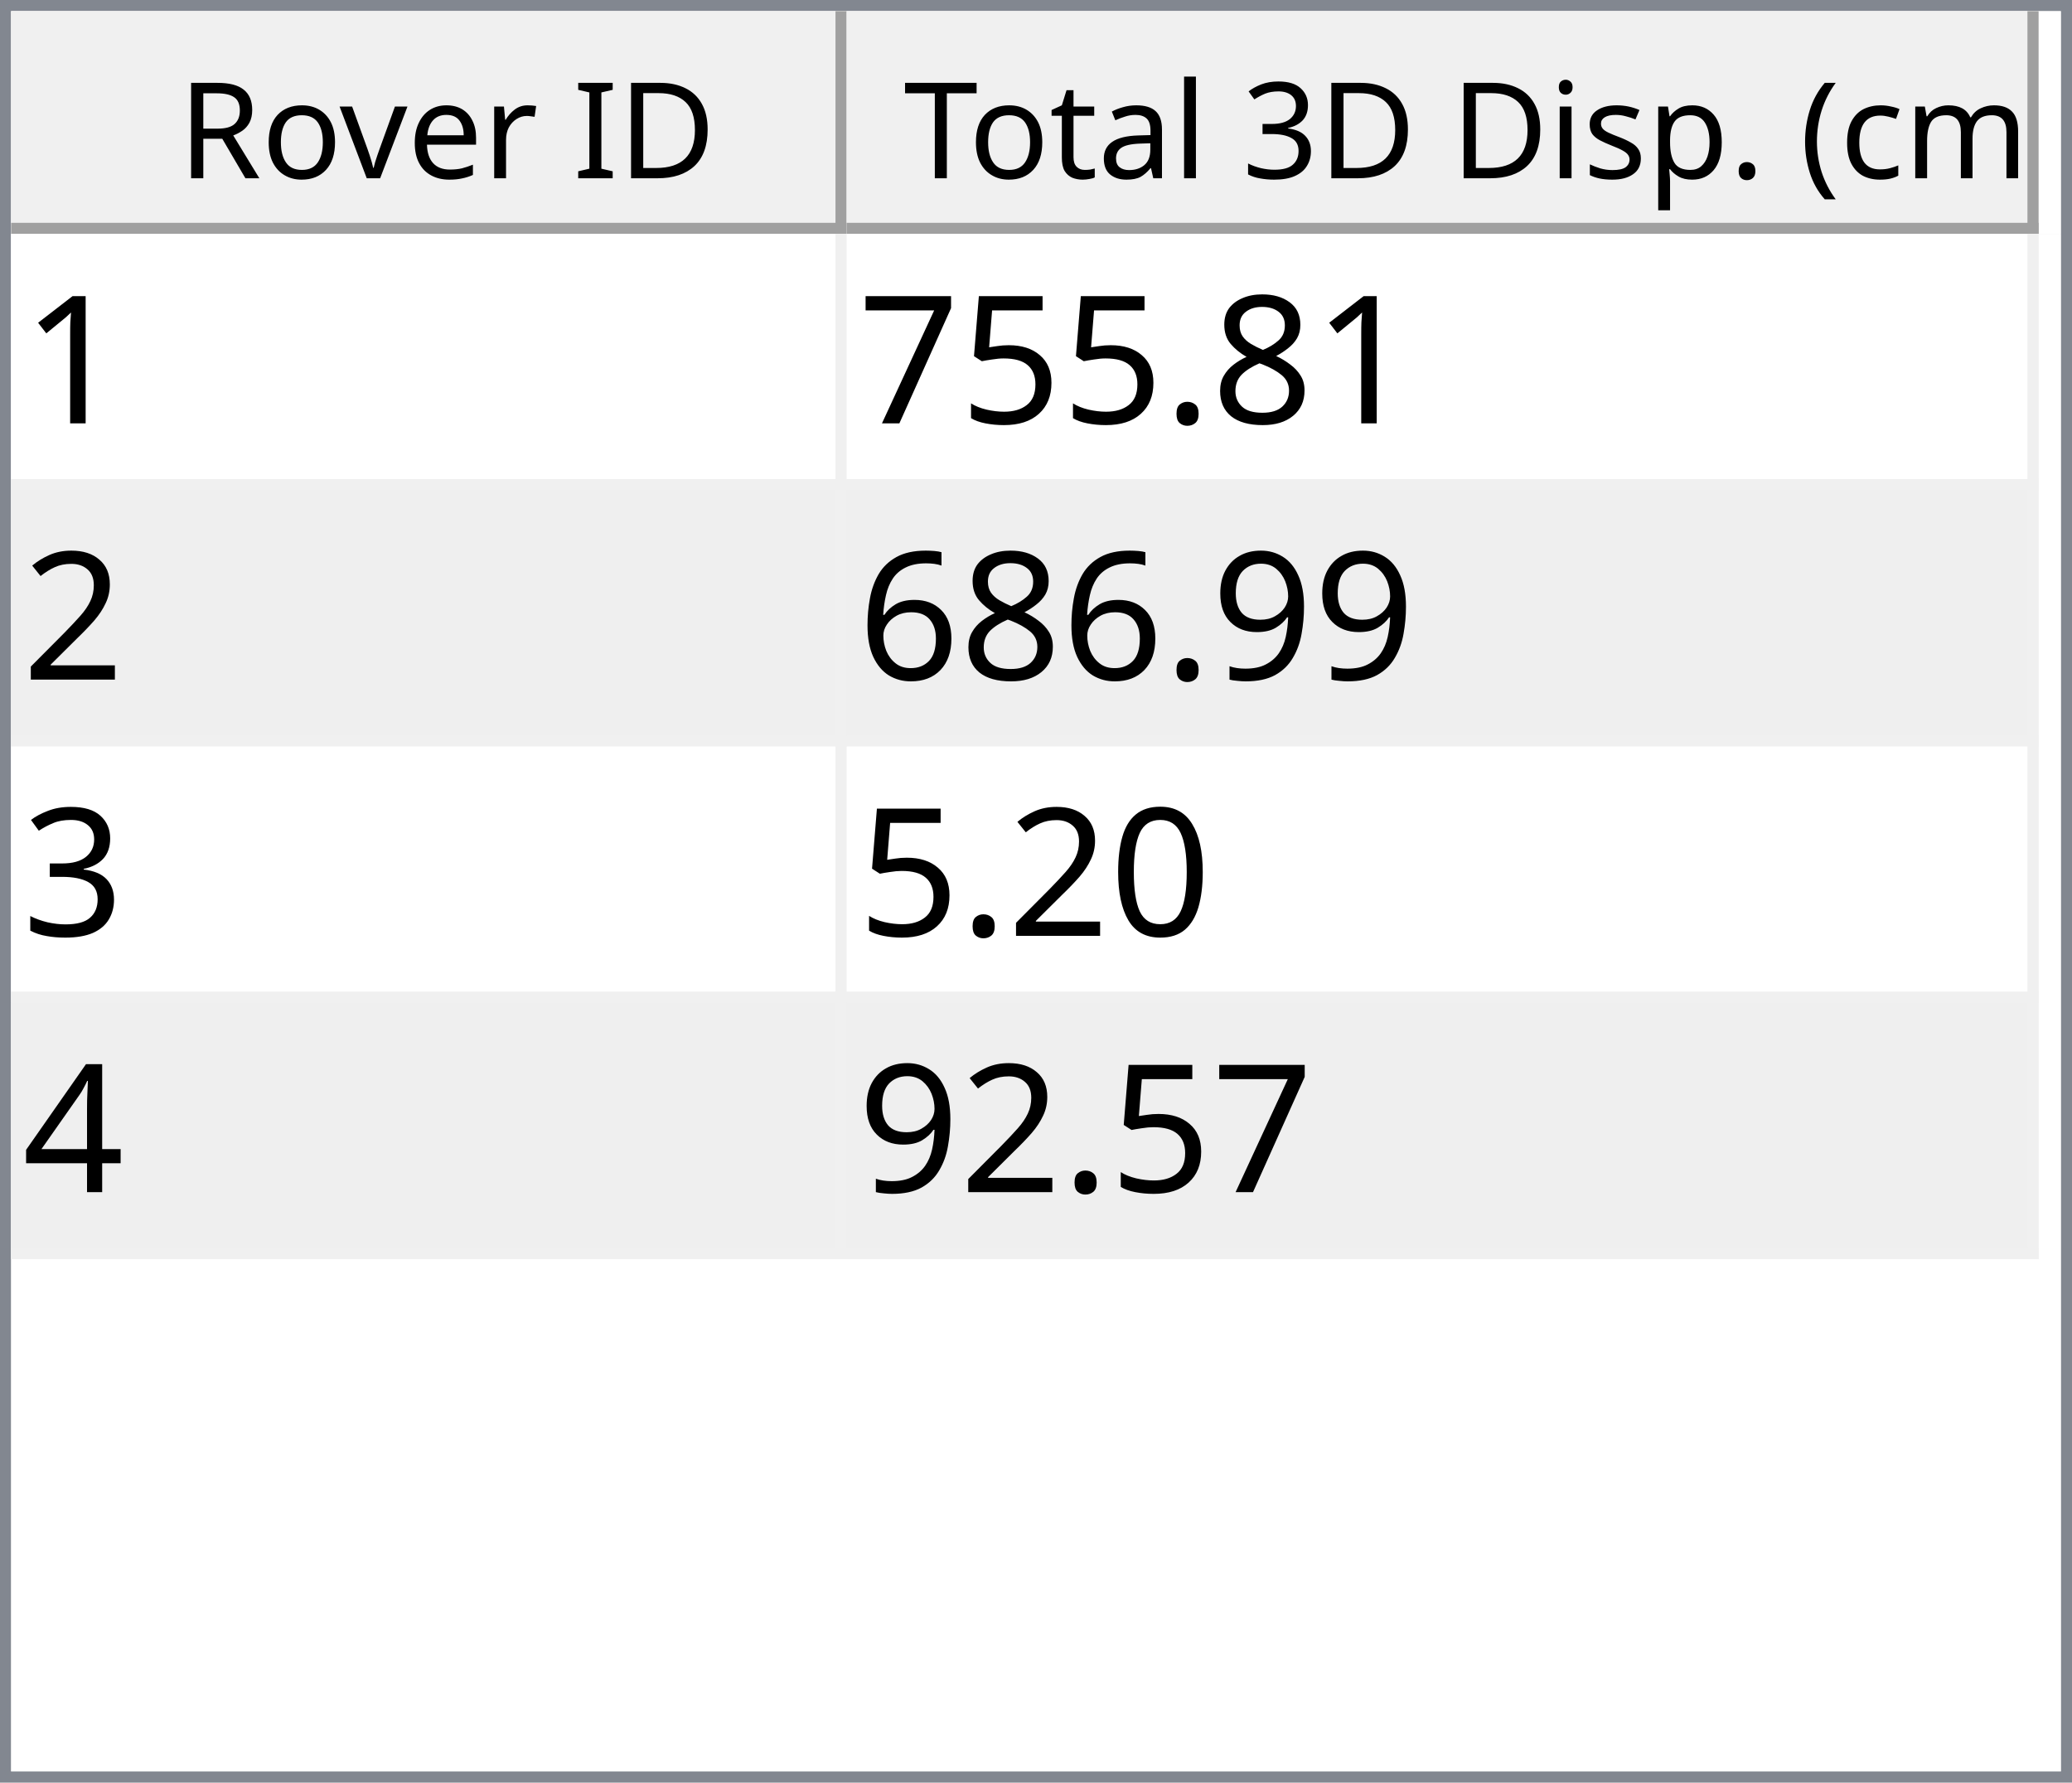
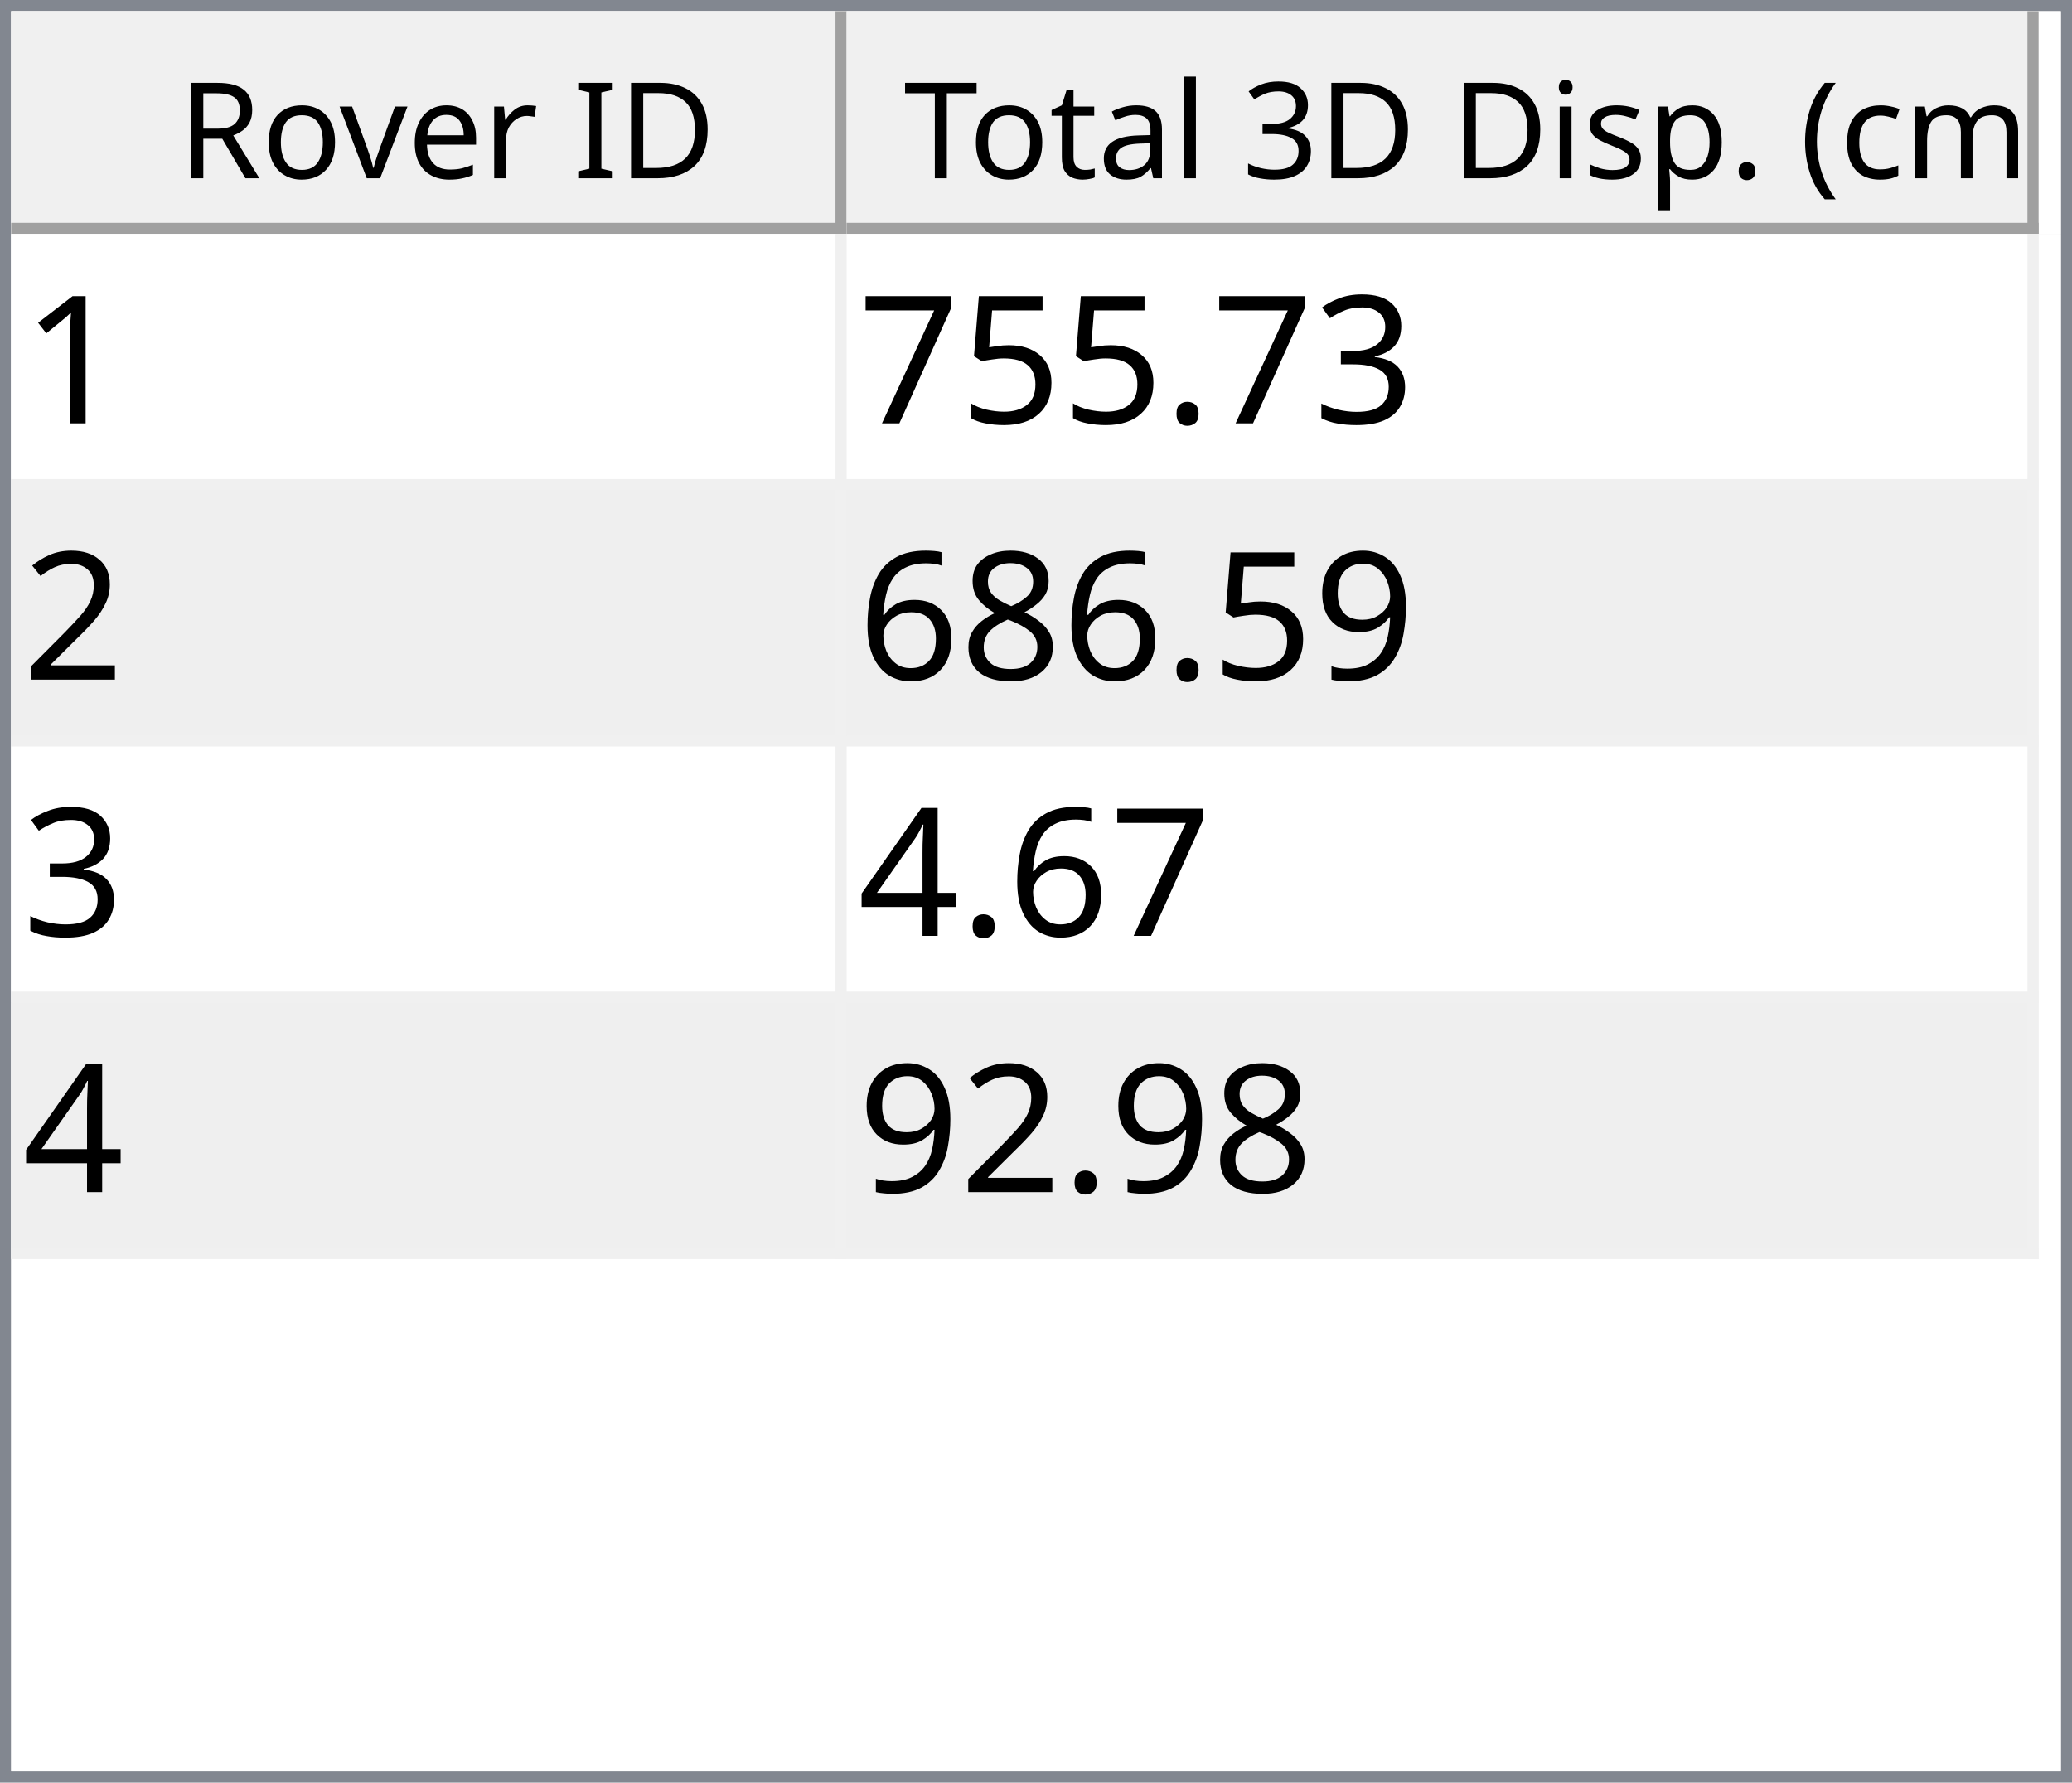
<svg xmlns="http://www.w3.org/2000/svg" style="fill-opacity:1; color-rendering:auto; color-interpolation:auto; text-rendering:auto; stroke:black; stroke-linecap:square; stroke-miterlimit:10; shape-rendering:auto; stroke-opacity:1; fill:black; stroke-dasharray:none; font-weight:normal; stroke-width:1; font-family:'Dialog'; font-style:normal; stroke-linejoin:miter; font-size:12px; stroke-dashoffset:0; image-rendering:auto;" width="186" height="160">
  <defs id="genericDefs" />
  <g>
    <defs id="defs1">
      <clipPath clipPathUnits="userSpaceOnUse" id="clipPath1">
        <path d="M0 0 L186 0 L186 160 L0 160 L0 0 Z" />
      </clipPath>
      <clipPath clipPathUnits="userSpaceOnUse" id="clipPath2">
        <path d="M0 0 L0 160 L186 160 L186 0 Z" />
      </clipPath>
      <clipPath clipPathUnits="userSpaceOnUse" id="clipPath3">
        <path d="M0 0 L0 20 L184 20 L184 0 Z" />
      </clipPath>
      <clipPath clipPathUnits="userSpaceOnUse" id="clipPath4">
        <path d="M0 0 L0 20 L75 20 L75 0 Z" />
      </clipPath>
      <clipPath clipPathUnits="userSpaceOnUse" id="clipPath5">
        <path d="M1 1 L1 19 L74 19 L74 1 Z" />
      </clipPath>
      <clipPath clipPathUnits="userSpaceOnUse" id="clipPath6">
        <path d="M0 0 L0 18 L73 18 L73 0 Z" />
      </clipPath>
      <clipPath clipPathUnits="userSpaceOnUse" id="clipPath7">
        <path d="M-0.5 -0.5 L-0.5 19.5 L74.5 19.5 L74.5 -0.5 Z" />
      </clipPath>
      <clipPath clipPathUnits="userSpaceOnUse" id="clipPath8">
        <path d="M0 0 L0 20 L107 20 L107 0 Z" />
      </clipPath>
      <clipPath clipPathUnits="userSpaceOnUse" id="clipPath9">
        <path d="M1 1 L1 19 L106 19 L106 1 Z" />
      </clipPath>
      <clipPath clipPathUnits="userSpaceOnUse" id="clipPath10">
        <path d="M0 0 L0 18 L105 18 L105 0 Z" />
      </clipPath>
      <clipPath clipPathUnits="userSpaceOnUse" id="clipPath11">
        <path d="M-0.5 -0.5 L-0.5 19.5 L106.5 19.5 L106.5 -0.5 Z" />
      </clipPath>
      <clipPath clipPathUnits="userSpaceOnUse" id="clipPath12">
        <path d="M0 0 L0 138 L184 138 L184 0 Z" />
      </clipPath>
      <clipPath clipPathUnits="userSpaceOnUse" id="clipPath13">
        <path d="M0 0 L0 92 L182 92 L182 0 Z" />
      </clipPath>
      <clipPath clipPathUnits="userSpaceOnUse" id="clipPath14">
        <path d="M-0.5 -0.5 L-0.5 91.5 L181.5 91.5 L181.5 -0.5 Z" />
      </clipPath>
      <clipPath clipPathUnits="userSpaceOnUse" id="clipPath15">
        <path d="M0 0 L0 22 L74 22 L74 0 Z" />
      </clipPath>
      <clipPath clipPathUnits="userSpaceOnUse" id="clipPath16">
        <path d="M0 0 L0 22 L106 22 L106 0 Z" />
      </clipPath>
      <font horiz-adv-x="64.551" id="font1">
        <font-face ascent="107.91" descent="25.098" units-per-em="100" style="font-style:normal; font-family:Segoe UI; font-weight:normal;" />
        <missing-glyph horiz-adv-x="64.551" d="M8.109 0 L8.109 68.266 L56.453 68.266 L56.453 0 L8.109 0 ZM15.328 7.234 L49.219 7.234 L49.219 61.031 L15.328 61.031 L15.328 7.234 Z" />
        <glyph unicode="D" horiz-adv-x="70.117" d="M9.188 0 L9.188 70.016 L28.516 70.016 Q65.531 70.016 65.531 35.891 Q65.531 19.672 55.25 9.836 Q44.969 0 27.734 0 L9.188 0 ZM17.391 62.594 L17.391 7.422 L27.828 7.422 Q41.609 7.422 49.273 14.797 Q56.938 22.172 56.938 35.688 Q56.938 62.594 28.328 62.594 L17.391 62.594 Z" />
        <glyph unicode="I" horiz-adv-x="26.611" d="M17.391 0 L9.188 0 L9.188 70.016 L17.391 70.016 L17.391 0 Z" />
        <glyph unicode=" " horiz-adv-x="27.393" d="" />
        <glyph unicode="r" horiz-adv-x="34.766" d="M34.188 41.891 Q32.078 43.5 28.125 43.5 Q23 43.5 19.555 38.672 Q16.109 33.844 16.109 25.484 L16.109 0 L8.109 0 L8.109 50 L16.109 50 L16.109 39.703 L16.312 39.703 Q18.016 44.969 21.531 47.922 Q25.047 50.875 29.391 50.875 Q32.516 50.875 34.188 50.203 L34.188 41.891 Z" />
        <glyph unicode="e" horiz-adv-x="52.295" d="M48.297 23 L12.984 23 Q13.188 14.656 17.484 10.109 Q21.781 5.562 29.297 5.562 Q37.75 5.562 44.828 11.141 L44.828 3.609 Q38.234 -1.172 27.391 -1.172 Q16.797 -1.172 10.742 5.641 Q4.688 12.453 4.688 24.812 Q4.688 36.469 11.305 43.82 Q17.922 51.172 27.734 51.172 Q37.547 51.172 42.922 44.828 Q48.297 38.484 48.297 27.203 L48.297 23 ZM40.094 29.781 Q40.047 36.719 36.75 40.578 Q33.453 44.438 27.594 44.438 Q21.922 44.438 17.969 40.383 Q14.016 36.328 13.094 29.781 L40.094 29.781 Z" />
        <glyph unicode="v" horiz-adv-x="47.9" d="M47.406 50 L27.484 0 L19.625 0 L0.688 50 L9.469 50 L22.172 13.672 Q23.578 9.672 23.922 6.688 L24.125 6.688 Q24.609 10.453 25.688 13.484 L38.969 50 L47.406 50 Z" />
        <glyph unicode="o" horiz-adv-x="58.594" d="M29 -1.172 Q17.922 -1.172 11.305 5.836 Q4.688 12.844 4.688 24.422 Q4.688 37.016 11.57 44.094 Q18.453 51.172 30.172 51.172 Q41.359 51.172 47.633 44.289 Q53.906 37.406 53.906 25.203 Q53.906 13.234 47.141 6.031 Q40.375 -1.172 29 -1.172 ZM29.594 44.438 Q21.875 44.438 17.383 39.188 Q12.891 33.938 12.891 24.703 Q12.891 15.828 17.43 10.695 Q21.969 5.562 29.594 5.562 Q37.359 5.562 41.531 10.594 Q45.703 15.625 45.703 24.906 Q45.703 34.281 41.531 39.359 Q37.359 44.438 29.594 44.438 Z" />
        <glyph unicode="R" horiz-adv-x="59.814" d="M59.375 0 L49.609 0 L37.891 19.625 Q36.281 22.359 34.766 24.289 Q33.25 26.219 31.664 27.438 Q30.078 28.656 28.25 29.219 Q26.422 29.781 24.125 29.781 L17.391 29.781 L17.391 0 L9.188 0 L9.188 70.016 L30.078 70.016 Q34.672 70.016 38.555 68.867 Q42.438 67.719 45.289 65.375 Q48.141 63.031 49.758 59.547 Q51.375 56.062 51.375 51.375 Q51.375 47.703 50.273 44.656 Q49.172 41.609 47.148 39.211 Q45.125 36.812 42.266 35.133 Q39.406 33.453 35.844 32.516 L35.844 32.328 Q37.594 31.547 38.891 30.547 Q40.188 29.547 41.359 28.18 Q42.531 26.812 43.68 25.078 Q44.828 23.344 46.234 21.047 L59.375 0 ZM17.391 62.594 L17.391 37.203 L28.516 37.203 Q31.594 37.203 34.203 38.133 Q36.812 39.062 38.719 40.797 Q40.625 42.531 41.703 45.047 Q42.781 47.562 42.781 50.688 Q42.781 56.297 39.141 59.445 Q35.5 62.594 28.609 62.594 L17.391 62.594 Z" />
        <glyph unicode=")" horiz-adv-x="30.176" d="M8.297 -15.922 L1.172 -15.922 Q16.406 2.344 16.406 26.812 Q16.406 51.469 1.078 70.016 L8.297 70.016 Q23.531 52.156 23.531 26.703 Q23.531 1.375 8.297 -15.922 Z" />
        <glyph unicode="m" horiz-adv-x="86.133" d="M79.109 0 L71.094 0 L71.094 28.719 Q71.094 37.016 68.531 40.727 Q65.969 44.438 59.906 44.438 Q54.781 44.438 51.195 39.75 Q47.609 35.062 47.609 28.516 L47.609 0 L39.594 0 L39.594 29.688 Q39.594 44.438 28.219 44.438 Q22.953 44.438 19.531 40.016 Q16.109 35.594 16.109 28.516 L16.109 0 L8.109 0 L8.109 50 L16.109 50 L16.109 42.094 L16.312 42.094 Q21.625 51.172 31.844 51.172 Q36.969 51.172 40.773 48.312 Q44.578 45.453 46 40.828 Q51.562 51.172 62.594 51.172 Q79.109 51.172 79.109 30.812 L79.109 0 Z" />
        <glyph unicode="c" horiz-adv-x="46.191" d="M42.188 2.297 Q36.422 -1.172 28.516 -1.172 Q17.828 -1.172 11.258 5.789 Q4.688 12.75 4.688 23.828 Q4.688 36.188 11.766 43.68 Q18.844 51.172 30.672 51.172 Q37.25 51.172 42.281 48.734 L42.281 40.531 Q36.719 44.438 30.375 44.438 Q22.703 44.438 17.797 38.945 Q12.891 33.453 12.891 24.516 Q12.891 15.719 17.508 10.641 Q22.125 5.562 29.891 5.562 Q36.422 5.562 42.188 9.906 L42.188 2.297 Z" />
        <glyph unicode="(" horiz-adv-x="30.176" d="M29.109 -15.922 L21.969 -15.922 Q6.844 1.375 6.844 26.703 Q6.844 52.156 21.969 70.016 L29.203 70.016 Q13.875 51.469 13.875 26.812 Q13.875 2.344 29.109 -15.922 Z" />
        <glyph unicode="." horiz-adv-x="21.68" d="M10.891 -1.078 Q8.641 -1.078 7.055 0.539 Q5.469 2.156 5.469 4.391 Q5.469 6.641 7.055 8.273 Q8.641 9.906 10.891 9.906 Q13.188 9.906 14.797 8.273 Q16.406 6.641 16.406 4.391 Q16.406 2.156 14.797 0.539 Q13.188 -1.078 10.891 -1.078 Z" />
        <glyph unicode="p" horiz-adv-x="58.789" d="M16.312 7.234 L16.109 7.234 L16.109 -23 L8.109 -23 L8.109 50 L16.109 50 L16.109 41.219 L16.312 41.219 Q22.219 51.172 33.594 51.172 Q43.266 51.172 48.688 44.461 Q54.109 37.75 54.109 26.469 Q54.109 13.922 48 6.375 Q41.891 -1.172 31.297 -1.172 Q21.578 -1.172 16.312 7.234 ZM16.109 27.391 L16.109 20.406 Q16.109 14.203 20.141 9.883 Q24.172 5.562 30.375 5.562 Q37.641 5.562 41.773 11.133 Q45.906 16.703 45.906 26.609 Q45.906 34.969 42.047 39.703 Q38.188 44.438 31.594 44.438 Q24.609 44.438 20.359 39.578 Q16.109 34.719 16.109 27.391 Z" />
        <glyph unicode="s" horiz-adv-x="42.432" d="M5.078 1.812 L5.078 10.406 Q11.625 5.562 19.484 5.562 Q30.031 5.562 30.031 12.594 Q30.031 14.594 29.125 15.992 Q28.219 17.391 26.68 18.461 Q25.141 19.531 23.07 20.383 Q21 21.234 18.609 22.172 Q15.281 23.484 12.766 24.828 Q10.25 26.172 8.57 27.859 Q6.891 29.547 6.031 31.695 Q5.172 33.844 5.172 36.719 Q5.172 40.234 6.789 42.945 Q8.406 45.656 11.086 47.484 Q13.766 49.312 17.211 50.242 Q20.656 51.172 24.312 51.172 Q30.812 51.172 35.938 48.922 L35.938 40.828 Q30.422 44.438 23.25 44.438 Q21 44.438 19.195 43.922 Q17.391 43.406 16.094 42.477 Q14.797 41.547 14.086 40.258 Q13.375 38.969 13.375 37.406 Q13.375 35.453 14.086 34.133 Q14.797 32.812 16.164 31.789 Q17.531 30.766 19.484 29.938 Q21.438 29.109 23.922 28.125 Q27.25 26.859 29.883 25.516 Q32.516 24.172 34.375 22.484 Q36.234 20.797 37.234 18.602 Q38.234 16.406 38.234 13.375 Q38.234 9.672 36.602 6.938 Q34.969 4.203 32.234 2.398 Q29.5 0.594 25.93 -0.289 Q22.359 -1.172 18.453 -1.172 Q10.75 -1.172 5.078 1.812 Z" />
        <glyph unicode="i" horiz-adv-x="24.219" d="M12.203 62.703 Q10.062 62.703 8.547 64.164 Q7.031 65.625 7.031 67.875 Q7.031 70.125 8.547 71.609 Q10.062 73.094 12.203 73.094 Q14.406 73.094 15.945 71.609 Q17.484 70.125 17.484 67.875 Q17.484 65.719 15.945 64.211 Q14.406 62.703 12.203 62.703 ZM16.109 0 L8.109 0 L8.109 50 L16.109 50 L16.109 0 Z" />
        <glyph unicode="3" horiz-adv-x="53.906" d="M46.531 19.828 Q46.531 15.094 44.75 11.211 Q42.969 7.328 39.719 4.57 Q36.469 1.812 31.93 0.297 Q27.391 -1.219 21.922 -1.219 Q11.922 -1.219 6 2.594 L6 11.188 Q13.094 5.609 22.219 5.609 Q25.875 5.609 28.828 6.539 Q31.781 7.469 33.906 9.227 Q36.031 10.984 37.18 13.477 Q38.328 15.969 38.328 19.094 Q38.328 32.812 18.797 32.812 L12.984 32.812 L12.984 39.594 L18.5 39.594 Q35.797 39.594 35.797 52.484 Q35.797 64.406 22.609 64.406 Q15.188 64.406 8.688 59.422 L8.688 67.188 Q15.375 71.188 24.609 71.188 Q29 71.188 32.57 69.969 Q36.141 68.75 38.68 66.555 Q41.219 64.359 42.609 61.281 Q44 58.203 44 54.5 Q44 40.672 30.031 36.719 L30.031 36.531 Q33.594 36.141 36.625 34.797 Q39.656 33.453 41.852 31.305 Q44.047 29.156 45.289 26.25 Q46.531 23.344 46.531 19.828 Z" />
        <glyph unicode="l" horiz-adv-x="24.219" d="M16.109 0 L8.109 0 L8.109 74.031 L16.109 74.031 L16.109 0 Z" />
        <glyph unicode="a" horiz-adv-x="50.879" d="M43.891 0 L35.891 0 L35.891 7.812 L35.688 7.812 Q30.469 -1.172 20.312 -1.172 Q12.844 -1.172 8.617 2.781 Q4.391 6.734 4.391 13.281 Q4.391 27.297 20.906 29.594 L35.891 31.688 Q35.891 44.438 25.594 44.438 Q16.547 44.438 9.281 38.281 L9.281 46.484 Q16.656 51.172 26.266 51.172 Q43.891 51.172 43.891 32.516 L43.891 0 ZM35.891 25.297 L23.828 23.641 Q18.266 22.859 15.43 20.875 Q12.594 18.891 12.594 13.875 Q12.594 10.203 15.211 7.883 Q17.828 5.562 22.172 5.562 Q28.125 5.562 32.008 9.742 Q35.891 13.922 35.891 20.312 L35.891 25.297 Z" />
        <glyph unicode="t" horiz-adv-x="33.887" d="M31.297 0.484 Q28.469 -1.078 23.828 -1.078 Q10.688 -1.078 10.688 13.578 L10.688 43.172 L2.094 43.172 L2.094 50 L10.688 50 L10.688 62.203 L18.703 64.797 L18.703 50 L31.297 50 L31.297 43.172 L18.703 43.172 L18.703 14.984 Q18.703 9.969 20.414 7.82 Q22.125 5.672 26.078 5.672 Q29.109 5.672 31.297 7.328 L31.297 0.484 Z" />
        <glyph unicode="T" horiz-adv-x="52.393" d="M50.594 62.594 L30.375 62.594 L30.375 0 L22.172 0 L22.172 62.594 L2 62.594 L2 70.016 L50.594 70.016 L50.594 62.594 Z" />
      </font>
      <font horiz-adv-x="75.0" id="font2">
        <font-face ascent="100.537" descent="21.973" units-per-em="100" style="font-style:normal; font-family:sans-serif; font-weight:normal;" />
        <missing-glyph horiz-adv-x="75.0" d="M12.5 0 L12.5 62.5 L62.5 62.5 L62.5 0 L12.5 0 ZM14.062 1.562 L60.938 1.562 L60.938 60.938 L14.062 60.938 L14.062 1.562 Z" />
        <glyph unicode="1" horiz-adv-x="55.615" d="M37.25 0 L28.469 0 L28.469 56 Q25.297 52.984 20.141 49.953 Q14.984 46.922 10.891 45.406 L10.891 53.906 Q18.266 57.375 23.781 62.305 Q29.297 67.234 31.594 71.875 L37.25 71.875 L37.25 0 Z" />
-         <glyph unicode="8" horiz-adv-x="55.615" d="M17.672 38.812 Q12.203 40.828 9.57 44.539 Q6.938 48.25 6.938 53.422 Q6.938 61.234 12.555 66.555 Q18.172 71.875 27.484 71.875 Q36.859 71.875 42.578 66.43 Q48.297 60.984 48.297 53.172 Q48.297 48.188 45.68 44.508 Q43.062 40.828 37.75 38.812 Q44.344 36.672 47.781 31.883 Q51.219 27.094 51.219 20.453 Q51.219 11.281 44.727 5.031 Q38.234 -1.219 27.641 -1.219 Q17.047 -1.219 10.547 5.055 Q4.047 11.328 4.047 20.703 Q4.047 27.688 7.594 32.398 Q11.141 37.109 17.672 38.812 ZM15.922 53.719 Q15.922 48.641 19.195 45.414 Q22.469 42.188 27.688 42.188 Q32.766 42.188 36.016 45.383 Q39.266 48.578 39.266 53.219 Q39.266 58.062 35.914 61.359 Q32.562 64.656 27.594 64.656 Q22.562 64.656 19.242 61.43 Q15.922 58.203 15.922 53.719 ZM13.094 20.656 Q13.094 16.891 14.875 13.375 Q16.656 9.859 20.172 7.93 Q23.688 6 27.734 6 Q34.031 6 38.133 10.055 Q42.234 14.109 42.234 20.359 Q42.234 26.703 38.016 30.859 Q33.797 35.016 27.438 35.016 Q21.234 35.016 17.164 30.914 Q13.094 26.812 13.094 20.656 Z" />
+         <glyph unicode="3" horiz-adv-x="55.615" d="M4.203 18.891 L12.984 20.062 Q14.5 12.594 18.141 9.297 Q21.781 6 27 6 Q33.203 6 37.477 10.297 Q41.75 14.594 41.75 20.953 Q41.75 27 37.797 30.93 Q33.844 34.859 27.734 34.859 Q25.25 34.859 21.531 33.891 L22.516 41.609 Q23.391 41.5 23.922 41.5 Q29.547 41.5 34.039 44.43 Q38.531 47.359 38.531 53.469 Q38.531 58.297 35.258 61.477 Q31.984 64.656 26.812 64.656 Q21.688 64.656 18.266 61.43 Q14.844 58.203 13.875 51.766 L5.078 53.328 Q6.688 62.156 12.398 67.016 Q18.109 71.875 26.609 71.875 Q32.469 71.875 37.398 69.359 Q42.328 66.844 44.945 62.5 Q47.562 58.156 47.562 53.266 Q47.562 48.641 45.07 44.828 Q42.578 41.016 37.703 38.766 Q44.047 37.312 47.562 32.695 Q51.078 28.078 51.078 21.141 Q51.078 11.766 44.242 5.25 Q37.406 -1.266 26.953 -1.266 Q17.531 -1.266 11.305 4.352 Q5.078 9.969 4.203 18.891 Z" />
        <glyph unicode="." horiz-adv-x="27.783" d="M9.078 0 L9.078 10.016 L19.094 10.016 L19.094 0 L9.078 0 Z" />
        <glyph unicode="5" horiz-adv-x="55.615" d="M4.156 18.75 L13.375 19.531 Q14.406 12.797 18.141 9.398 Q21.875 6 27.156 6 Q33.5 6 37.891 10.789 Q42.281 15.578 42.281 23.484 Q42.281 31 38.062 35.352 Q33.844 39.703 27 39.703 Q22.75 39.703 19.336 37.773 Q15.922 35.844 13.969 32.766 L5.719 33.844 L12.641 70.609 L48.25 70.609 L48.25 62.203 L19.672 62.203 L15.828 42.969 Q22.266 47.469 29.344 47.469 Q38.719 47.469 45.164 40.969 Q51.609 34.469 51.609 24.266 Q51.609 14.547 45.953 7.469 Q39.062 -1.219 27.156 -1.219 Q17.391 -1.219 11.211 4.25 Q5.031 9.719 4.156 18.75 Z" />
        <glyph unicode="7" horiz-adv-x="55.615" d="M4.734 62.203 L4.734 70.656 L51.078 70.656 L51.078 63.812 Q44.234 56.547 37.523 44.484 Q30.812 32.422 27.156 19.672 Q24.516 10.688 23.781 0 L14.75 0 Q14.891 8.453 18.062 20.414 Q21.234 32.375 27.172 43.484 Q33.109 54.594 39.797 62.203 L4.734 62.203 Z" />
        <glyph unicode="2" horiz-adv-x="55.615" d="M50.344 8.453 L50.344 0 L3.031 0 Q2.938 3.172 4.047 6.109 Q5.859 10.938 9.836 15.625 Q13.812 20.312 21.344 26.469 Q33.016 36.031 37.117 41.625 Q41.219 47.219 41.219 52.203 Q41.219 57.422 37.477 61.008 Q33.734 64.594 27.734 64.594 Q21.391 64.594 17.578 60.789 Q13.766 56.984 13.719 50.25 L4.688 51.172 Q5.609 61.281 11.664 66.578 Q17.719 71.875 27.938 71.875 Q38.234 71.875 44.242 66.164 Q50.25 60.453 50.25 52 Q50.25 47.703 48.492 43.555 Q46.734 39.406 42.656 34.812 Q38.578 30.219 29.109 22.219 Q21.188 15.578 18.945 13.211 Q16.703 10.844 15.234 8.453 L50.344 8.453 Z" />
        <glyph unicode="9" horiz-adv-x="55.615" d="M5.469 16.547 L13.922 17.328 Q14.984 11.375 18.016 8.688 Q21.047 6 25.781 6 Q29.828 6 32.883 7.859 Q35.938 9.719 37.891 12.82 Q39.844 15.922 41.164 21.195 Q42.484 26.469 42.484 31.938 Q42.484 32.516 42.438 33.688 Q39.797 29.5 35.234 26.883 Q30.672 24.266 25.344 24.266 Q16.453 24.266 10.305 30.711 Q4.156 37.156 4.156 47.703 Q4.156 58.594 10.578 65.234 Q17 71.875 26.656 71.875 Q33.641 71.875 39.43 68.117 Q45.219 64.359 48.219 57.398 Q51.219 50.438 51.219 37.25 Q51.219 23.531 48.242 15.406 Q45.266 7.281 39.383 3.031 Q33.5 -1.219 25.594 -1.219 Q17.188 -1.219 11.867 3.445 Q6.547 8.109 5.469 16.547 ZM41.453 48.141 Q41.453 55.719 37.43 60.156 Q33.406 64.594 27.734 64.594 Q21.875 64.594 17.531 59.812 Q13.188 55.031 13.188 47.406 Q13.188 40.578 17.312 36.305 Q21.438 32.031 27.484 32.031 Q33.594 32.031 37.523 36.305 Q41.453 40.578 41.453 48.141 Z" />
+         <glyph unicode="8" horiz-adv-x="55.615" d="M17.672 38.812 Q12.203 40.828 9.57 44.539 Q6.938 48.25 6.938 53.422 Q6.938 61.234 12.555 66.555 Q18.172 71.875 27.484 71.875 Q36.859 71.875 42.578 66.43 Q48.297 60.984 48.297 53.172 Q48.297 48.188 45.68 44.508 Q43.062 40.828 37.75 38.812 Q44.344 36.672 47.781 31.883 Q51.219 27.094 51.219 20.453 Q51.219 11.281 44.727 5.031 Q38.234 -1.219 27.641 -1.219 Q17.047 -1.219 10.547 5.055 Q4.047 11.328 4.047 20.703 Q4.047 27.688 7.594 32.398 Q11.141 37.109 17.672 38.812 ZM15.922 53.719 Q15.922 48.641 19.195 45.414 Q22.469 42.188 27.688 42.188 Q32.766 42.188 36.016 45.383 Q39.266 48.578 39.266 53.219 Q39.266 58.062 35.914 61.359 Q32.562 64.656 27.594 64.656 Q22.562 64.656 19.242 61.43 Q15.922 58.203 15.922 53.719 ZM13.094 20.656 Q13.094 16.891 14.875 13.375 Q16.656 9.859 20.172 7.93 Q23.688 6 27.734 6 Q34.031 6 38.133 10.055 Q42.234 14.109 42.234 20.359 Q42.234 26.703 38.016 30.859 Q33.797 35.016 27.438 35.016 Q21.234 35.016 17.164 30.914 Q13.094 26.812 13.094 20.656 Z" />
        <glyph unicode="6" horiz-adv-x="55.615" d="M49.75 54.047 L41.016 53.375 Q39.844 58.547 37.703 60.891 Q34.125 64.656 28.906 64.656 Q24.703 64.656 21.531 62.312 Q17.391 59.281 14.992 53.469 Q12.594 47.656 12.5 36.922 Q15.672 41.75 20.266 44.094 Q24.859 46.438 29.891 46.438 Q38.672 46.438 44.852 39.969 Q51.031 33.5 51.031 23.25 Q51.031 16.5 48.125 10.719 Q45.219 4.938 40.141 1.859 Q35.062 -1.219 28.609 -1.219 Q17.625 -1.219 10.695 6.859 Q3.766 14.938 3.766 33.5 Q3.766 54.25 11.422 63.672 Q18.109 71.875 29.438 71.875 Q37.891 71.875 43.289 67.141 Q48.688 62.406 49.75 54.047 ZM13.875 23.188 Q13.875 18.656 15.797 14.508 Q17.719 10.359 21.188 8.18 Q24.656 6 28.469 6 Q34.031 6 38.039 10.492 Q42.047 14.984 42.047 22.703 Q42.047 30.125 38.086 34.398 Q34.125 38.672 28.125 38.672 Q22.172 38.672 18.023 34.398 Q13.875 30.125 13.875 23.188 Z" />
-         <glyph unicode="3" horiz-adv-x="55.615" d="M4.203 18.891 L12.984 20.062 Q14.5 12.594 18.141 9.297 Q21.781 6 27 6 Q33.203 6 37.477 10.297 Q41.75 14.594 41.75 20.953 Q41.75 27 37.797 30.93 Q33.844 34.859 27.734 34.859 Q25.25 34.859 21.531 33.891 L22.516 41.609 Q23.391 41.5 23.922 41.5 Q29.547 41.5 34.039 44.43 Q38.531 47.359 38.531 53.469 Q38.531 58.297 35.258 61.477 Q31.984 64.656 26.812 64.656 Q21.688 64.656 18.266 61.43 Q14.844 58.203 13.875 51.766 L5.078 53.328 Q6.688 62.156 12.398 67.016 Q18.109 71.875 26.609 71.875 Q32.469 71.875 37.398 69.359 Q42.328 66.844 44.945 62.5 Q47.562 58.156 47.562 53.266 Q47.562 48.641 45.07 44.828 Q42.578 41.016 37.703 38.766 Q44.047 37.312 47.562 32.695 Q51.078 28.078 51.078 21.141 Q51.078 11.766 44.242 5.25 Q37.406 -1.266 26.953 -1.266 Q17.531 -1.266 11.305 4.352 Q5.078 9.969 4.203 18.891 Z" />
-         <glyph unicode="0" horiz-adv-x="55.615" d="M4.156 35.297 Q4.156 48 6.766 55.742 Q9.375 63.484 14.523 67.68 Q19.672 71.875 27.484 71.875 Q33.25 71.875 37.594 69.555 Q41.938 67.234 44.773 62.867 Q47.609 58.5 49.219 52.227 Q50.828 45.953 50.828 35.297 Q50.828 22.703 48.242 14.969 Q45.656 7.234 40.508 3.008 Q35.359 -1.219 27.484 -1.219 Q17.141 -1.219 11.234 6.203 Q4.156 15.141 4.156 35.297 ZM13.188 35.297 Q13.188 17.672 17.312 11.836 Q21.438 6 27.484 6 Q33.547 6 37.672 11.859 Q41.797 17.719 41.797 35.297 Q41.797 52.984 37.672 58.789 Q33.547 64.594 27.391 64.594 Q21.344 64.594 17.719 59.469 Q13.188 52.938 13.188 35.297 Z" />
        <glyph unicode="4" horiz-adv-x="55.615" d="M32.328 0 L32.328 17.141 L1.266 17.141 L1.266 25.203 L33.938 71.578 L41.109 71.578 L41.109 25.203 L50.781 25.203 L50.781 17.141 L41.109 17.141 L41.109 0 L32.328 0 ZM32.328 25.203 L32.328 57.469 L9.906 25.203 L32.328 25.203 Z" />
      </font>
    </defs>
    <g style="fill:white; stroke:white;">
      <rect x="0" y="0" width="186" style="clip-path:url(#clipPath1); stroke:none;" height="160" />
    </g>
    <g style="fill:white; text-rendering:optimizeSpeed; color-rendering:optimizeSpeed; image-rendering:optimizeSpeed; shape-rendering:crispEdges; stroke:white; color-interpolation:sRGB;">
      <rect x="0" width="186" height="160" y="0" style="stroke:none;" />
      <path style="stroke:none;" d="M0 160 L186 160 L186 0 L0 0 Z" />
    </g>
    <g style="fill:rgb(240,240,240); font-family:'Segoe UI'; stroke:rgb(240,240,240);">
      <rect x="0" y="0" width="186" style="clip-path:url(#clipPath2); stroke:none;" height="160" />
    </g>
    <g style="fill:rgb(130,135,144); font-family:'Segoe UI'; stroke:rgb(130,135,144);">
      <path d="M0 0 L186 0 L186 160 L0 160 L0 0 ZM1 1 L185 1 L185 159 L1 159 L1 1 Z" style="fill-rule:evenodd; clip-path:url(#clipPath2); stroke:none;" />
    </g>
    <g style="fill:white; font-family:'Segoe UI'; stroke:white;" transform="translate(1,1)">
      <rect x="0" y="0" width="184" style="clip-path:url(#clipPath3); stroke:none;" height="20" />
    </g>
    <g style="fill:rgb(240,240,240); font-family:'Segoe UI'; stroke:rgb(240,240,240);" transform="translate(1,1)">
      <rect x="0" y="0" width="75" style="clip-path:url(#clipPath4); stroke:none;" height="20" />
    </g>
    <g style="font-family:'Segoe UI';" transform="translate(2,2)">
      <text x="14" xml:space="preserve" y="14" style="clip-path:url(#clipPath6); stroke:none;">Rover ID</text>
    </g>
    <g style="fill:rgb(160,160,160); font-family:'Segoe UI'; stroke:rgb(160,160,160); stroke-linejoin:bevel;" transform="translate(1.5,1.5)">
      <line x1="74" x2="74" y1="0" style="fill:none; clip-path:url(#clipPath7);" y2="19" />
    </g>
    <g style="fill:rgb(160,160,160); font-family:'Segoe UI'; stroke:rgb(160,160,160); stroke-linejoin:bevel;" transform="matrix(1,0,0,1,1,1) translate(0.5,0.5)">
      <line x1="0" x2="74" y1="19" style="fill:none; clip-path:url(#clipPath7);" y2="19" />
    </g>
    <g style="fill:rgb(240,240,240); font-family:'Segoe UI'; stroke:rgb(240,240,240);" transform="translate(76,1)">
      <rect x="0" y="0" width="107" style="clip-path:url(#clipPath8); stroke:none;" height="20" />
    </g>
    <g style="font-family:'Segoe UI';" transform="translate(77,2)">
      <text x="1" xml:space="preserve" y="14" style="clip-path:url(#clipPath10); stroke:none;"> Total 3D Disp. (cm)</text>
    </g>
    <g style="fill:rgb(160,160,160); font-family:'Segoe UI'; stroke:rgb(160,160,160); stroke-linejoin:bevel;" transform="translate(76.5,1.5)">
      <line x1="106" x2="106" y1="0" style="fill:none; clip-path:url(#clipPath11);" y2="19" />
    </g>
    <g style="fill:rgb(160,160,160); font-family:'Segoe UI'; stroke:rgb(160,160,160); stroke-linejoin:bevel;" transform="matrix(1,0,0,1,76,1) translate(0.5,0.5)">
      <line x1="0" x2="106" y1="19" style="fill:none; clip-path:url(#clipPath11);" y2="19" />
    </g>
    <g style="fill:white; font-family:'Segoe UI'; stroke:white;" transform="translate(1,21)">
      <rect x="0" y="0" width="184" style="clip-path:url(#clipPath12); stroke:none;" height="138" />
    </g>
    <g style="fill:rgb(240,240,240); font-size:16px; font-family:sans-serif; stroke:rgb(240,240,240);" transform="translate(1,21)">
      <rect x="0" y="0" width="182" style="clip-path:url(#clipPath13); stroke:none;" height="92" />
      <line transform="translate(0.5,0.5)" x1="0" x2="181" y1="22" style="clip-path:url(#clipPath14); fill:none; stroke-linejoin:bevel;" y2="22" />
    </g>
    <g transform="matrix(1,0,0,1,1,21) translate(0.5,0.5)" style="fill:rgb(240,240,240); font-size:16px; font-family:sans-serif; stroke:rgb(240,240,240); stroke-linejoin:bevel;">
      <line x1="0" x2="181" y1="45" style="fill:none; clip-path:url(#clipPath14);" y2="45" />
    </g>
    <g transform="matrix(1,0,0,1,1,21) translate(0.5,0.5)" style="fill:rgb(240,240,240); font-size:16px; font-family:sans-serif; stroke:rgb(240,240,240); stroke-linejoin:bevel;">
      <line x1="0" x2="181" y1="68" style="fill:none; clip-path:url(#clipPath14);" y2="68" />
    </g>
    <g transform="matrix(1,0,0,1,1,21) translate(0.5,0.5)" style="fill:rgb(240,240,240); font-size:16px; font-family:sans-serif; stroke:rgb(240,240,240); stroke-linejoin:bevel;">
      <line x1="0" x2="181" y1="91" style="fill:none; clip-path:url(#clipPath14);" y2="91" />
    </g>
    <g transform="matrix(1,0,0,1,1,21) translate(0.5,0.5)" style="fill:rgb(240,240,240); font-size:16px; font-family:sans-serif; stroke:rgb(240,240,240); stroke-linejoin:bevel;">
      <line x1="74" x2="74" y1="0" style="fill:none; clip-path:url(#clipPath14);" y2="91" />
    </g>
    <g transform="matrix(1,0,0,1,1,21) translate(0.5,0.5)" style="fill:rgb(240,240,240); font-size:16px; font-family:sans-serif; stroke:rgb(240,240,240); stroke-linejoin:bevel;">
      <line x1="181" x2="181" y1="0" style="fill:none; clip-path:url(#clipPath14);" y2="91" />
    </g>
    <g style="fill:white; font-size:16px; font-family:sans-serif; stroke:white;" transform="matrix(1,0,0,1,1,21)">
      <rect x="0" y="0" width="74" style="clip-path:url(#clipPath15); stroke:none;" height="22" />
      <text x="1" y="17" style="fill:black; clip-path:url(#clipPath15); stroke:none;" xml:space="preserve">1</text>
    </g>
    <g style="fill:white; font-size:16px; font-family:sans-serif; stroke:white;" transform="matrix(1,0,0,1,1,21) translate(75,0)">
      <rect x="0" y="0" width="106" style="clip-path:url(#clipPath16); stroke:none;" height="22" />
-       <text x="1" y="17" style="fill:black; clip-path:url(#clipPath16); stroke:none;" xml:space="preserve">755.81</text>
+       <text x="1" y="17" style="fill:black; clip-path:url(#clipPath16); stroke:none;" xml:space="preserve">755.73</text>
    </g>
    <g style="fill:rgb(239,239,239); font-size:16px; font-family:sans-serif; stroke:rgb(239,239,239);" transform="matrix(1,0,0,1,1,21) translate(0,23)">
      <rect x="0" y="0" width="74" style="clip-path:url(#clipPath15); stroke:none;" height="22" />
      <text x="1" y="17" style="fill:black; clip-path:url(#clipPath15); stroke:none;" xml:space="preserve">2</text>
    </g>
    <g style="fill:rgb(239,239,239); font-size:16px; font-family:sans-serif; stroke:rgb(239,239,239);" transform="matrix(1,0,0,1,1,21) translate(75,23)">
      <rect x="0" y="0" width="106" style="clip-path:url(#clipPath16); stroke:none;" height="22" />
-       <text x="1" y="17" style="fill:black; clip-path:url(#clipPath16); stroke:none;" xml:space="preserve">686.99</text>
+       <text x="1" y="17" style="fill:black; clip-path:url(#clipPath16); stroke:none;" xml:space="preserve">686.59</text>
    </g>
    <g style="fill:white; font-size:16px; font-family:sans-serif; stroke:white;" transform="matrix(1,0,0,1,1,21) translate(0,46)">
      <rect x="0" y="0" width="74" style="clip-path:url(#clipPath15); stroke:none;" height="22" />
      <text x="1" y="17" style="fill:black; clip-path:url(#clipPath15); stroke:none;" xml:space="preserve">3</text>
    </g>
    <g style="fill:white; font-size:16px; font-family:sans-serif; stroke:white;" transform="matrix(1,0,0,1,1,21) translate(75,46)">
      <rect x="0" y="0" width="106" style="clip-path:url(#clipPath16); stroke:none;" height="22" />
-       <text x="1" y="17" style="fill:black; clip-path:url(#clipPath16); stroke:none;" xml:space="preserve">5.20</text>
+       <text x="1" y="17" style="fill:black; clip-path:url(#clipPath16); stroke:none;" xml:space="preserve">4.67</text>
    </g>
    <g style="fill:rgb(239,239,239); font-size:16px; font-family:sans-serif; stroke:rgb(239,239,239);" transform="matrix(1,0,0,1,1,21) translate(0,69)">
      <rect x="0" y="0" width="74" style="clip-path:url(#clipPath15); stroke:none;" height="22" />
      <text x="1" y="17" style="fill:black; clip-path:url(#clipPath15); stroke:none;" xml:space="preserve">4</text>
    </g>
    <g style="fill:rgb(239,239,239); font-size:16px; font-family:sans-serif; stroke:rgb(239,239,239);" transform="matrix(1,0,0,1,1,21) translate(75,69)">
      <rect x="0" y="0" width="106" style="clip-path:url(#clipPath16); stroke:none;" height="22" />
-       <text x="1" y="17" style="fill:black; clip-path:url(#clipPath16); stroke:none;" xml:space="preserve">92.57</text>
+       <text x="1" y="17" style="fill:black; clip-path:url(#clipPath16); stroke:none;" xml:space="preserve">92.98</text>
    </g>
  </g>
</svg>
